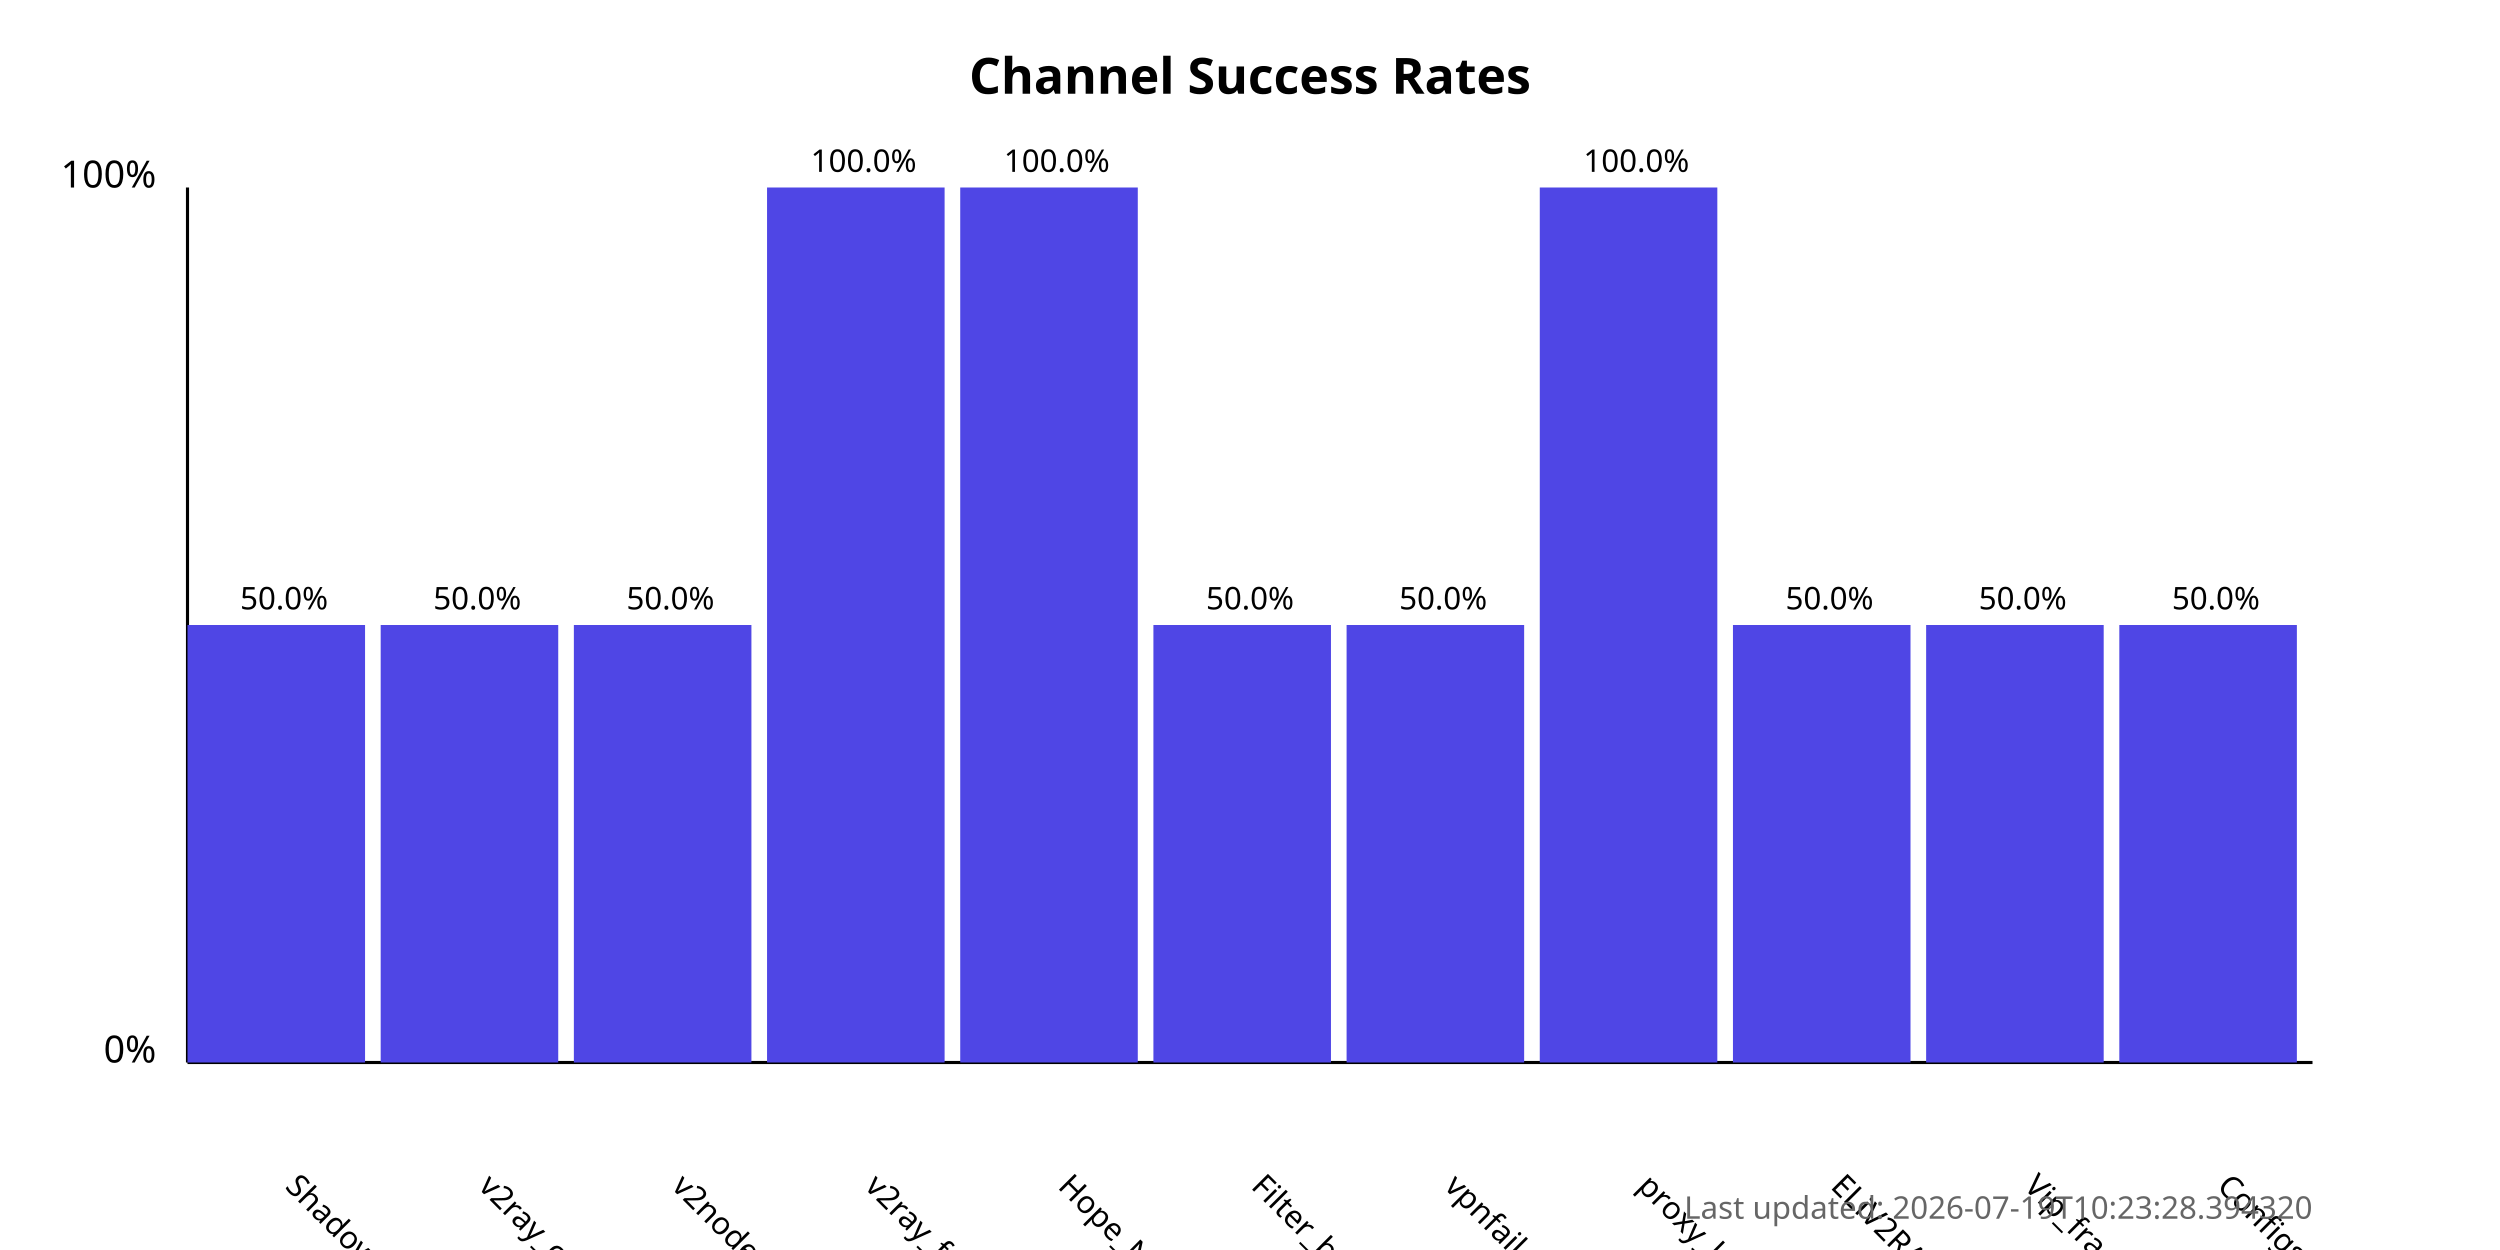
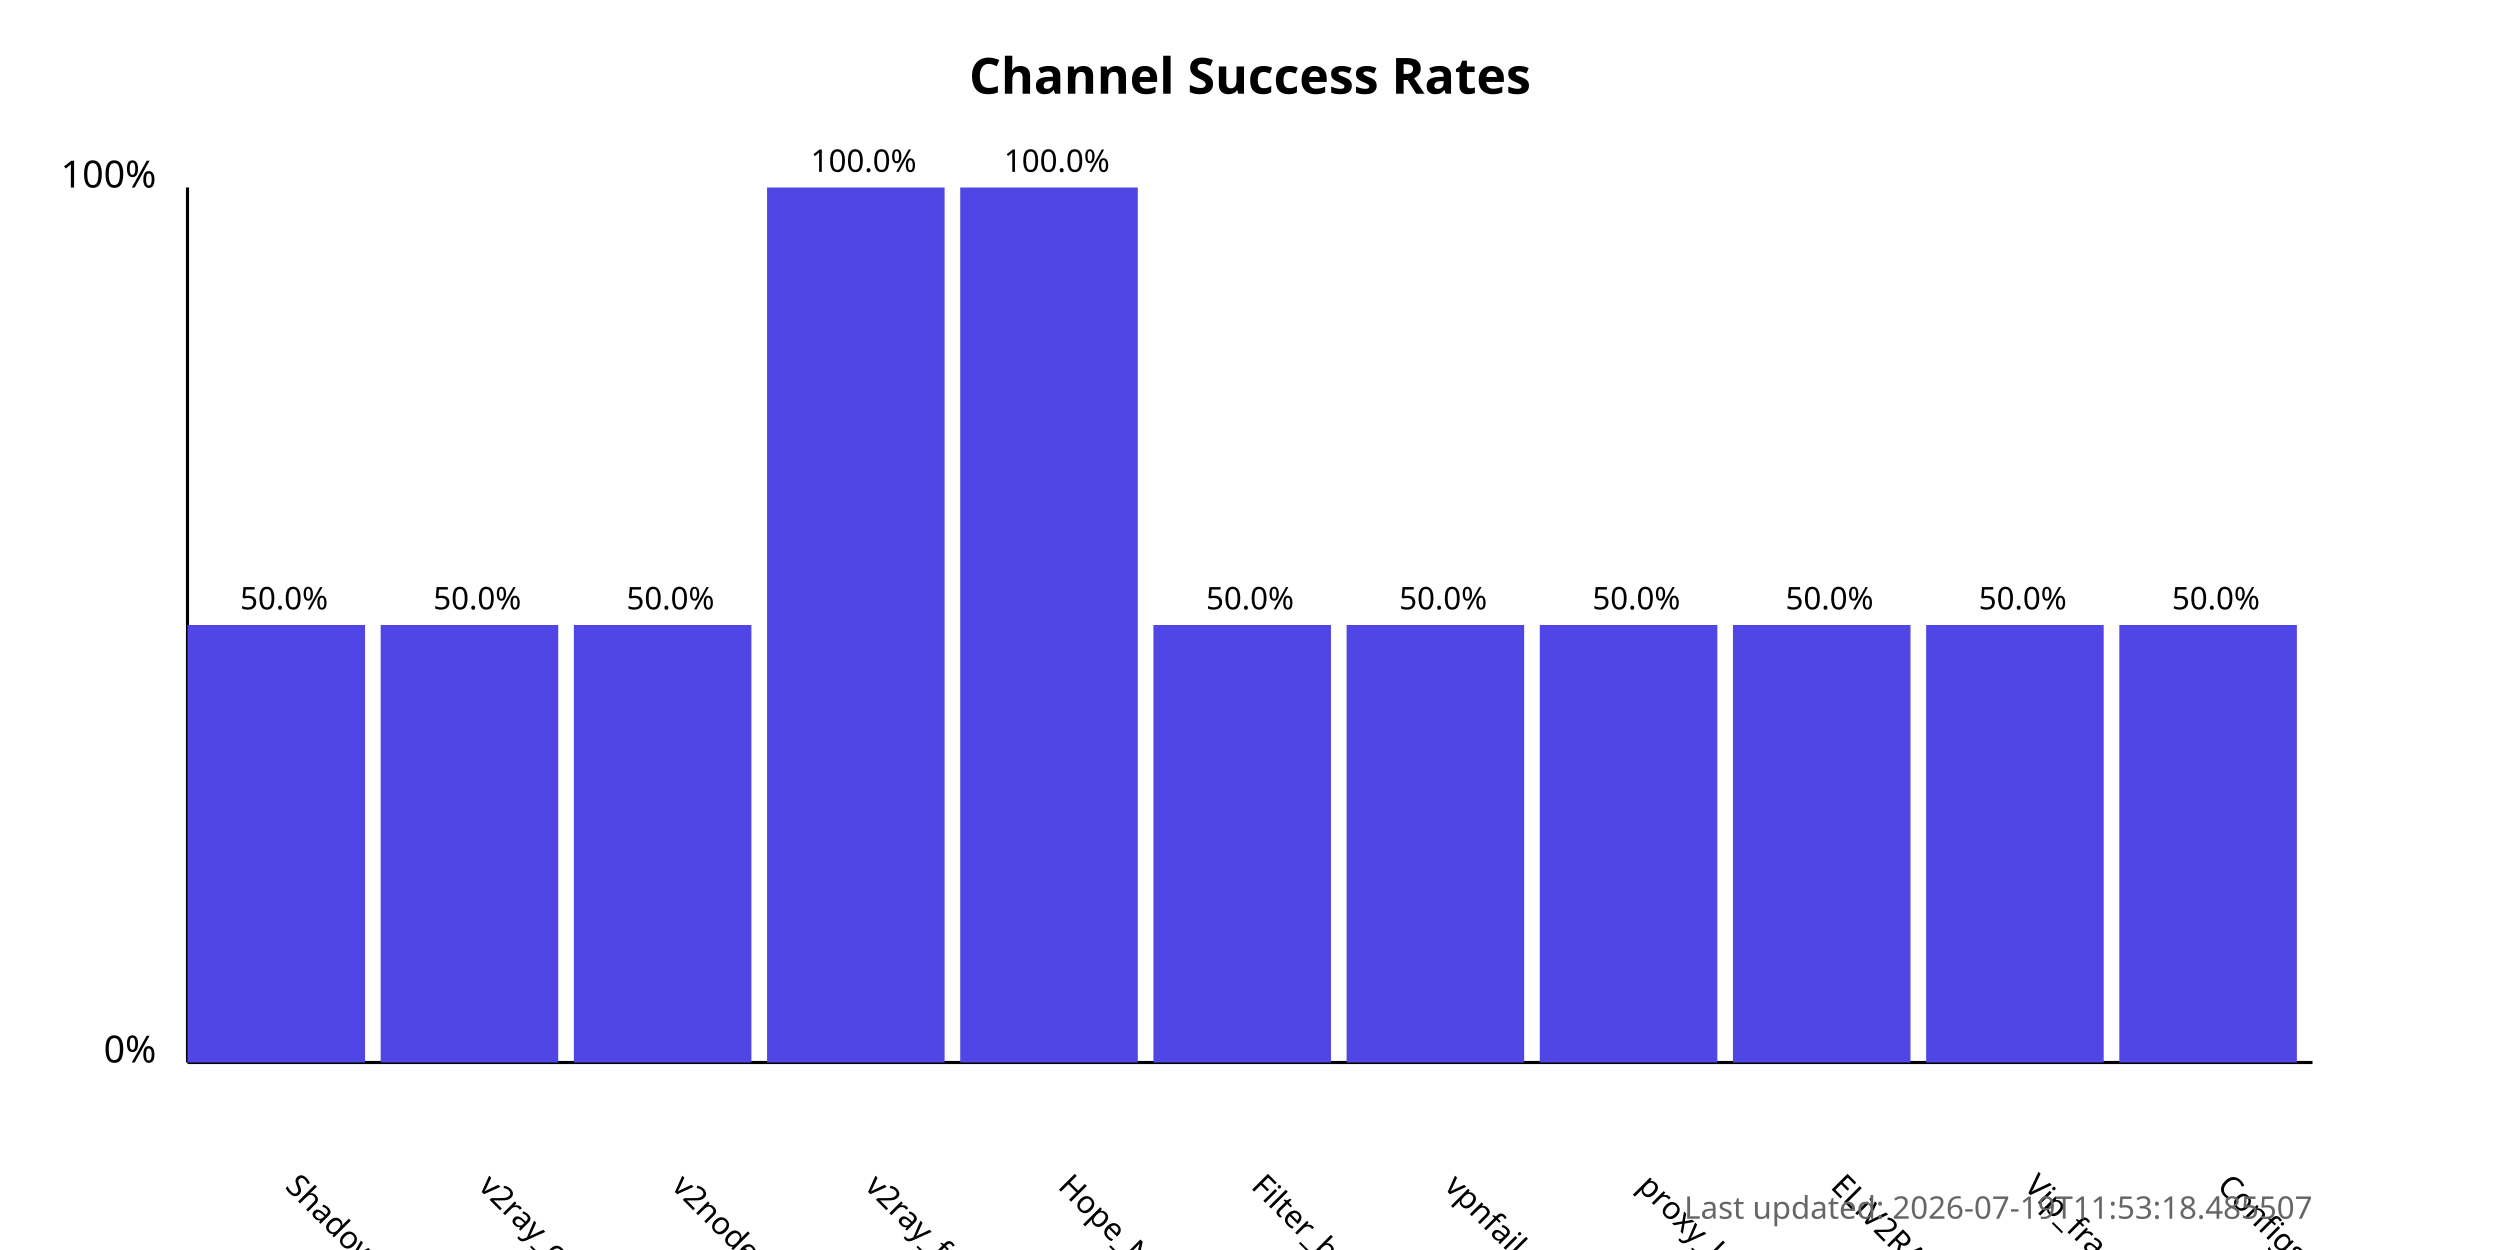
<svg xmlns="http://www.w3.org/2000/svg" width="800" height="400">
  <style>
            .chart-title { font: bold 16px sans-serif; }
            .axis-label { font: 12px sans-serif; }
            .tick-label { font: 10px sans-serif; }
            .bar { fill: #4f46e5; }
            .bar:hover { fill: #6366f1; }
            .timestamp { font: 10px sans-serif; fill: #666; }
        </style>
  <text x="400.0" y="30" text-anchor="middle" class="chart-title">
            Channel Success Rates
        </text>
  <line x1="60" y1="340" x2="60" y2="60" stroke="black" stroke-width="1" />
  <line x1="60" y1="340" x2="740" y2="340" stroke="black" stroke-width="1" />
  <text x="50" y="340" text-anchor="end" class="axis-label">0%</text>
  <text x="50" y="60" text-anchor="end" class="axis-label">100%</text>
  <g>
    <rect x="60" y="200.0" width="56.818" height="140.0" class="bar" />
    <text x="90.909" y="380" transform="rotate(45, 90.90909, 380)" text-anchor="start" class="tick-label">
                ShadowProxy66
            </text>
    <text x="90.909" y="195.0" text-anchor="middle" class="tick-label">
                50.0%
            </text>
  </g>
  <g>
    <rect x="121.818" y="200.0" width="56.818" height="140.0" class="bar" />
    <text x="152.727" y="380" transform="rotate(45, 152.7273, 380)" text-anchor="start" class="tick-label">
                v2ray_configs_pool
            </text>
    <text x="152.727" y="195.0" text-anchor="middle" class="tick-label">
                50.0%
            </text>
  </g>
  <g>
    <rect x="183.636" y="200.0" width="56.818" height="140.0" class="bar" />
    <text x="214.545" y="380" transform="rotate(45, 214.5455, 380)" text-anchor="start" class="tick-label">
                v2nodes
            </text>
    <text x="214.545" y="195.0" text-anchor="middle" class="tick-label">
                50.0%
            </text>
  </g>
  <g>
    <rect x="245.455" y="60.0" width="56.818" height="280.0" class="bar" />
    <text x="276.364" y="380" transform="rotate(45, 276.3636, 380)" text-anchor="start" class="tick-label">
                v2ray_free_conf
            </text>
    <text x="276.364" y="55.0" text-anchor="middle" class="tick-label">
                100.0%
            </text>
  </g>
  <g>
    <rect x="307.273" y="60.0" width="56.818" height="280.0" class="bar" />
    <text x="338.182" y="380" transform="rotate(45, 338.1818, 380)" text-anchor="start" class="tick-label">
                Hope_Net
            </text>
    <text x="338.182" y="55.0" text-anchor="middle" class="tick-label">
                100.0%
            </text>
  </g>
  <g>
    <rect x="369.091" y="200.0" width="56.818" height="140.0" class="bar" />
    <text x="400.0" y="380" transform="rotate(45, 400.0, 380)" text-anchor="start" class="tick-label">
                Filter_breaker
            </text>
    <text x="400.0" y="195.0" text-anchor="middle" class="tick-label">
                50.0%
            </text>
  </g>
  <g>
    <rect x="430.909" y="200.0" width="56.818" height="140.0" class="bar" />
    <text x="461.818" y="380" transform="rotate(45, 461.8182, 380)" text-anchor="start" class="tick-label">
                vpnfail_vless
            </text>
    <text x="461.818" y="195.0" text-anchor="middle" class="tick-label">
                50.0%
            </text>
  </g>
  <g>
-     <rect x="492.727" y="60.0" width="56.818" height="280.0" class="bar" />
+     <rect x="492.727" y="200.0" width="56.818" height="140.0" class="bar" />
    <text x="523.636" y="380" transform="rotate(45, 523.6364, 380)" text-anchor="start" class="tick-label">
                proxy_kafee
            </text>
-     <text x="523.636" y="55.0" text-anchor="middle" class="tick-label">
-                 100.0%
+     <text x="523.636" y="195.0" text-anchor="middle" class="tick-label">
+                 50.0%
            </text>
  </g>
  <g>
    <rect x="554.545" y="200.0" width="56.818" height="140.0" class="bar" />
    <text x="585.455" y="380" transform="rotate(45, 585.4545, 380)" text-anchor="start" class="tick-label">
                ELiV2RAY
            </text>
    <text x="585.455" y="195.0" text-anchor="middle" class="tick-label">
                50.0%
            </text>
  </g>
  <g>
    <rect x="616.364" y="200.0" width="56.818" height="140.0" class="bar" />
    <text x="647.273" y="380" transform="rotate(45, 647.2727, 380)" text-anchor="start" class="tick-label">
                Vip_fragment_v2ray
            </text>
    <text x="647.273" y="195.0" text-anchor="middle" class="tick-label">
                50.0%
            </text>
  </g>
  <g>
    <rect x="678.182" y="200.0" width="56.818" height="140.0" class="bar" />
    <text x="709.091" y="380" transform="rotate(45, 709.0909, 380)" text-anchor="start" class="tick-label">
                ConfigsHubPlus
            </text>
    <text x="709.091" y="195.0" text-anchor="middle" class="tick-label">
                50.0%
            </text>
  </g>
  <text x="740" y="390" text-anchor="end" class="timestamp">
-             Last updated: 2026-07-19T10:23:28.394320
+             Last updated: 2026-07-19T11:53:18.485507
        </text>
</svg>
